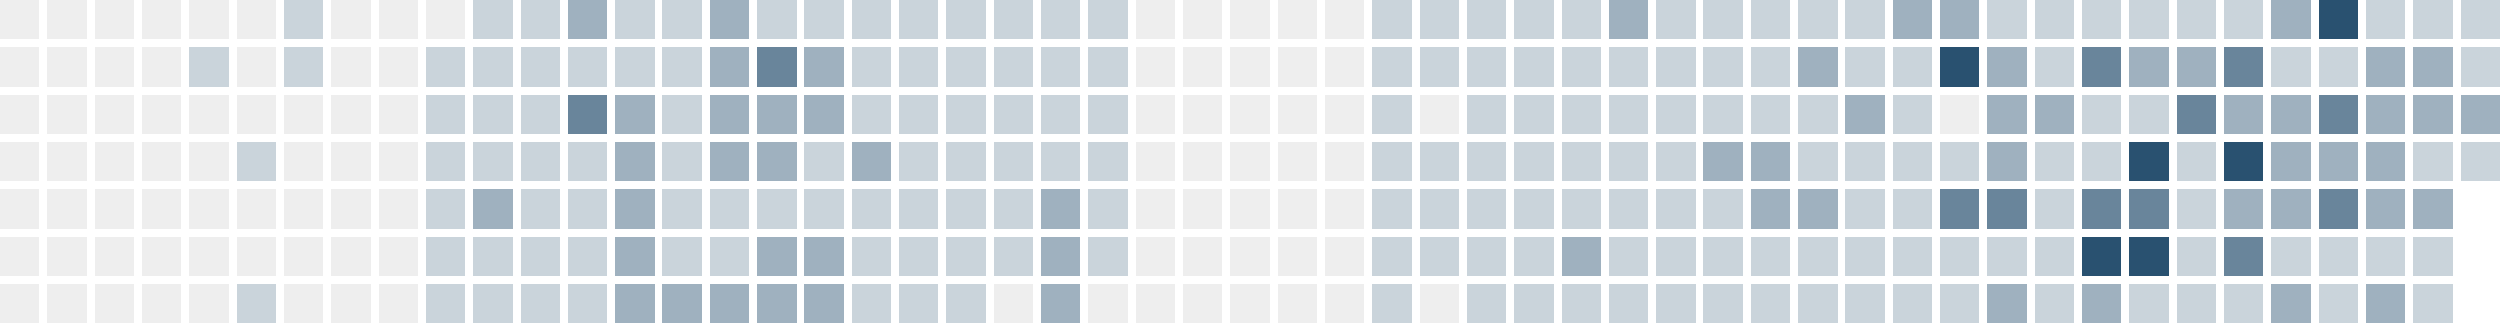
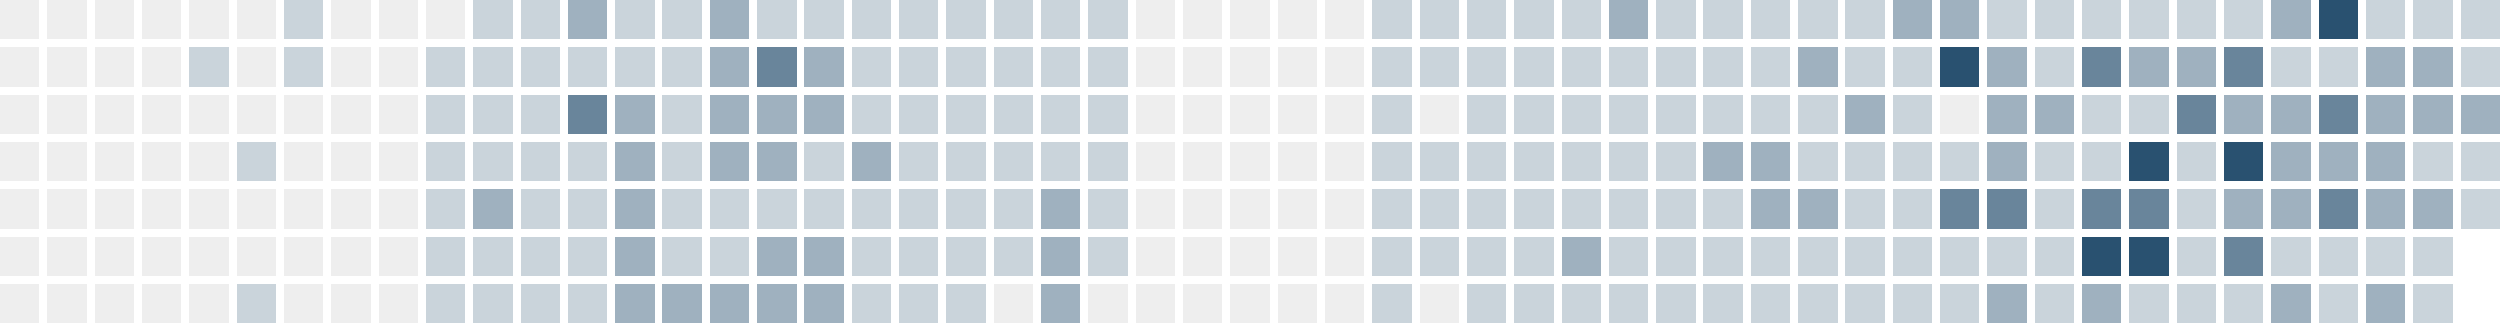
<svg xmlns="http://www.w3.org/2000/svg" version="1.1" width="634.0" height="82.0" viewBox="27.0 20.0 634.0 82.0">
  <rect style="fill:#eeeeee;shape-rendering:crispedges" data-score="0" data-date="2025-09-14" x="27" y="20" width="10" height="10" />
  <rect style="fill:#eeeeee;shape-rendering:crispedges" data-score="0" data-date="2025-09-21" x="39" y="20" width="10" height="10" />
  <rect style="fill:#eeeeee;shape-rendering:crispedges" data-score="0" data-date="2025-09-28" x="51" y="20" width="10" height="10" />
  <rect style="fill:#eeeeee;shape-rendering:crispedges" data-score="0" data-date="2025-10-05" x="63" y="20" width="10" height="10" />
  <rect style="fill:#eeeeee;shape-rendering:crispedges" data-score="0" data-date="2025-10-12" x="75" y="20" width="10" height="10" />
  <rect style="fill:#eeeeee;shape-rendering:crispedges" data-score="0" data-date="2025-10-19" x="87" y="20" width="10" height="10" />
  <rect style="fill:#cad4db;shape-rendering:crispedges" data-score="1" data-date="2025-10-26" x="99" y="20" width="10" height="10" />
  <rect style="fill:#eeeeee;shape-rendering:crispedges" data-score="0" data-date="2025-11-02" x="111" y="20" width="10" height="10" />
  <rect style="fill:#eeeeee;shape-rendering:crispedges" data-score="0" data-date="2025-11-09" x="123" y="20" width="10" height="10" />
  <rect style="fill:#eeeeee;shape-rendering:crispedges" data-score="0" data-date="2025-11-16" x="135" y="20" width="10" height="10" />
  <rect style="fill:#cad4db;shape-rendering:crispedges" data-score="1" data-date="2025-11-23" x="147" y="20" width="10" height="10" />
  <rect style="fill:#cad4db;shape-rendering:crispedges" data-score="1" data-date="2025-11-30" x="159" y="20" width="10" height="10" />
  <rect style="fill:#9fb1bf;shape-rendering:crispedges" data-score="2" data-date="2025-12-07" x="171" y="20" width="10" height="10" />
  <rect style="fill:#cad4db;shape-rendering:crispedges" data-score="1" data-date="2025-12-14" x="183" y="20" width="10" height="10" />
  <rect style="fill:#cad4db;shape-rendering:crispedges" data-score="1" data-date="2025-12-21" x="195" y="20" width="10" height="10" />
  <rect style="fill:#9fb1bf;shape-rendering:crispedges" data-score="2" data-date="2025-12-28" x="207" y="20" width="10" height="10" />
  <rect style="fill:#cad4db;shape-rendering:crispedges" data-score="1" data-date="2026-01-04" x="219" y="20" width="10" height="10" />
  <rect style="fill:#cad4db;shape-rendering:crispedges" data-score="1" data-date="2026-01-11" x="231" y="20" width="10" height="10" />
  <rect style="fill:#cad4db;shape-rendering:crispedges" data-score="1" data-date="2026-01-18" x="243" y="20" width="10" height="10" />
  <rect style="fill:#cad4db;shape-rendering:crispedges" data-score="1" data-date="2026-01-25" x="255" y="20" width="10" height="10" />
  <rect style="fill:#cad4db;shape-rendering:crispedges" data-score="1" data-date="2026-02-01" x="267" y="20" width="10" height="10" />
  <rect style="fill:#cad4db;shape-rendering:crispedges" data-score="1" data-date="2026-02-08" x="279" y="20" width="10" height="10" />
  <rect style="fill:#cad4db;shape-rendering:crispedges" data-score="1" data-date="2026-02-15" x="291" y="20" width="10" height="10" />
  <rect style="fill:#cad4db;shape-rendering:crispedges" data-score="1" data-date="2026-02-22" x="303" y="20" width="10" height="10" />
  <rect style="fill:#eeeeee;shape-rendering:crispedges" data-score="0" data-date="2026-03-01" x="315" y="20" width="10" height="10" />
  <rect style="fill:#eeeeee;shape-rendering:crispedges" data-score="0" data-date="2026-03-08" x="327" y="20" width="10" height="10" />
  <rect style="fill:#eeeeee;shape-rendering:crispedges" data-score="0" data-date="2026-03-15" x="339" y="20" width="10" height="10" />
  <rect style="fill:#eeeeee;shape-rendering:crispedges" data-score="0" data-date="2026-03-22" x="351" y="20" width="10" height="10" />
  <rect style="fill:#eeeeee;shape-rendering:crispedges" data-score="0" data-date="2026-03-29" x="363" y="20" width="10" height="10" />
  <rect style="fill:#cad4db;shape-rendering:crispedges" data-score="1" data-date="2026-04-05" x="375" y="20" width="10" height="10" />
  <rect style="fill:#cad4db;shape-rendering:crispedges" data-score="1" data-date="2026-04-12" x="387" y="20" width="10" height="10" />
  <rect style="fill:#cad4db;shape-rendering:crispedges" data-score="1" data-date="2026-04-19" x="399" y="20" width="10" height="10" />
  <rect style="fill:#cad4db;shape-rendering:crispedges" data-score="1" data-date="2026-04-26" x="411" y="20" width="10" height="10" />
  <rect style="fill:#cad4db;shape-rendering:crispedges" data-score="1" data-date="2026-05-03" x="423" y="20" width="10" height="10" />
  <rect style="fill:#9fb1bf;shape-rendering:crispedges" data-score="2" data-date="2026-05-10" x="435" y="20" width="10" height="10" />
  <rect style="fill:#cad4db;shape-rendering:crispedges" data-score="1" data-date="2026-05-17" x="447" y="20" width="10" height="10" />
  <rect style="fill:#cad4db;shape-rendering:crispedges" data-score="1" data-date="2026-05-24" x="459" y="20" width="10" height="10" />
  <rect style="fill:#cad4db;shape-rendering:crispedges" data-score="1" data-date="2026-05-31" x="471" y="20" width="10" height="10" />
  <rect style="fill:#cad4db;shape-rendering:crispedges" data-score="1" data-date="2026-06-07" x="483" y="20" width="10" height="10" />
  <rect style="fill:#cad4db;shape-rendering:crispedges" data-score="1" data-date="2026-06-14" x="495" y="20" width="10" height="10" />
  <rect style="fill:#9fb1bf;shape-rendering:crispedges" data-score="2" data-date="2026-06-21" x="507" y="20" width="10" height="10" />
  <rect style="fill:#9fb1bf;shape-rendering:crispedges" data-score="2" data-date="2026-06-28" x="519" y="20" width="10" height="10" />
  <rect style="fill:#cad4db;shape-rendering:crispedges" data-score="1" data-date="2026-07-05" x="531" y="20" width="10" height="10" />
  <rect style="fill:#cad4db;shape-rendering:crispedges" data-score="1" data-date="2026-07-12" x="543" y="20" width="10" height="10" />
  <rect style="fill:#cad4db;shape-rendering:crispedges" data-score="1" data-date="2026-07-19" x="555" y="20" width="10" height="10" />
  <rect style="fill:#cad4db;shape-rendering:crispedges" data-score="1" data-date="2026-07-26" x="567" y="20" width="10" height="10" />
  <rect style="fill:#cad4db;shape-rendering:crispedges" data-score="1" data-date="2026-08-02" x="579" y="20" width="10" height="10" />
  <rect style="fill:#cad4db;shape-rendering:crispedges" data-score="1" data-date="2026-08-09" x="591" y="20" width="10" height="10" />
  <rect style="fill:#9fb1bf;shape-rendering:crispedges" data-score="2" data-date="2026-08-16" x="603" y="20" width="10" height="10" />
  <rect style="fill:#295170;shape-rendering:crispedges" data-score="4" data-date="2026-08-23" x="615" y="20" width="10" height="10" />
  <rect style="fill:#cad4db;shape-rendering:crispedges" data-score="1" data-date="2026-08-30" x="627" y="20" width="10" height="10" />
  <rect style="fill:#cad4db;shape-rendering:crispedges" data-score="1" data-date="2026-09-06" x="639" y="20" width="10" height="10" />
  <rect style="fill:#cad4db;shape-rendering:crispedges" data-score="1" data-date="2026-09-13" x="651" y="20" width="10" height="10" />
  <rect style="fill:#eeeeee;shape-rendering:crispedges" data-score="0" data-date="2025-09-15" x="27" y="32" width="10" height="10" />
  <rect style="fill:#eeeeee;shape-rendering:crispedges" data-score="0" data-date="2025-09-22" x="39" y="32" width="10" height="10" />
  <rect style="fill:#eeeeee;shape-rendering:crispedges" data-score="0" data-date="2025-09-29" x="51" y="32" width="10" height="10" />
  <rect style="fill:#eeeeee;shape-rendering:crispedges" data-score="0" data-date="2025-10-06" x="63" y="32" width="10" height="10" />
  <rect style="fill:#cad4db;shape-rendering:crispedges" data-score="1" data-date="2025-10-13" x="75" y="32" width="10" height="10" />
  <rect style="fill:#eeeeee;shape-rendering:crispedges" data-score="0" data-date="2025-10-20" x="87" y="32" width="10" height="10" />
  <rect style="fill:#cad4db;shape-rendering:crispedges" data-score="1" data-date="2025-10-27" x="99" y="32" width="10" height="10" />
  <rect style="fill:#eeeeee;shape-rendering:crispedges" data-score="0" data-date="2025-11-03" x="111" y="32" width="10" height="10" />
  <rect style="fill:#eeeeee;shape-rendering:crispedges" data-score="0" data-date="2025-11-10" x="123" y="32" width="10" height="10" />
  <rect style="fill:#cad4db;shape-rendering:crispedges" data-score="1" data-date="2025-11-17" x="135" y="32" width="10" height="10" />
  <rect style="fill:#cad4db;shape-rendering:crispedges" data-score="1" data-date="2025-11-24" x="147" y="32" width="10" height="10" />
  <rect style="fill:#cad4db;shape-rendering:crispedges" data-score="1" data-date="2025-12-01" x="159" y="32" width="10" height="10" />
  <rect style="fill:#cad4db;shape-rendering:crispedges" data-score="1" data-date="2025-12-08" x="171" y="32" width="10" height="10" />
  <rect style="fill:#cad4db;shape-rendering:crispedges" data-score="1" data-date="2025-12-15" x="183" y="32" width="10" height="10" />
  <rect style="fill:#cad4db;shape-rendering:crispedges" data-score="1" data-date="2025-12-22" x="195" y="32" width="10" height="10" />
  <rect style="fill:#9fb1bf;shape-rendering:crispedges" data-score="2" data-date="2025-12-29" x="207" y="32" width="10" height="10" />
  <rect style="fill:#69859b;shape-rendering:crispedges" data-score="3" data-date="2026-01-05" x="219" y="32" width="10" height="10" />
  <rect style="fill:#9fb1bf;shape-rendering:crispedges" data-score="2" data-date="2026-01-12" x="231" y="32" width="10" height="10" />
  <rect style="fill:#cad4db;shape-rendering:crispedges" data-score="1" data-date="2026-01-19" x="243" y="32" width="10" height="10" />
  <rect style="fill:#cad4db;shape-rendering:crispedges" data-score="1" data-date="2026-01-26" x="255" y="32" width="10" height="10" />
  <rect style="fill:#cad4db;shape-rendering:crispedges" data-score="1" data-date="2026-02-02" x="267" y="32" width="10" height="10" />
  <rect style="fill:#cad4db;shape-rendering:crispedges" data-score="1" data-date="2026-02-09" x="279" y="32" width="10" height="10" />
  <rect style="fill:#cad4db;shape-rendering:crispedges" data-score="1" data-date="2026-02-16" x="291" y="32" width="10" height="10" />
  <rect style="fill:#cad4db;shape-rendering:crispedges" data-score="1" data-date="2026-02-23" x="303" y="32" width="10" height="10" />
  <rect style="fill:#eeeeee;shape-rendering:crispedges" data-score="0" data-date="2026-03-02" x="315" y="32" width="10" height="10" />
  <rect style="fill:#eeeeee;shape-rendering:crispedges" data-score="0" data-date="2026-03-09" x="327" y="32" width="10" height="10" />
  <rect style="fill:#eeeeee;shape-rendering:crispedges" data-score="0" data-date="2026-03-16" x="339" y="32" width="10" height="10" />
  <rect style="fill:#eeeeee;shape-rendering:crispedges" data-score="0" data-date="2026-03-23" x="351" y="32" width="10" height="10" />
  <rect style="fill:#eeeeee;shape-rendering:crispedges" data-score="0" data-date="2026-03-30" x="363" y="32" width="10" height="10" />
  <rect style="fill:#cad4db;shape-rendering:crispedges" data-score="1" data-date="2026-04-06" x="375" y="32" width="10" height="10" />
  <rect style="fill:#cad4db;shape-rendering:crispedges" data-score="1" data-date="2026-04-13" x="387" y="32" width="10" height="10" />
  <rect style="fill:#cad4db;shape-rendering:crispedges" data-score="1" data-date="2026-04-20" x="399" y="32" width="10" height="10" />
  <rect style="fill:#cad4db;shape-rendering:crispedges" data-score="1" data-date="2026-04-27" x="411" y="32" width="10" height="10" />
  <rect style="fill:#cad4db;shape-rendering:crispedges" data-score="1" data-date="2026-05-04" x="423" y="32" width="10" height="10" />
  <rect style="fill:#cad4db;shape-rendering:crispedges" data-score="1" data-date="2026-05-11" x="435" y="32" width="10" height="10" />
  <rect style="fill:#cad4db;shape-rendering:crispedges" data-score="1" data-date="2026-05-18" x="447" y="32" width="10" height="10" />
  <rect style="fill:#cad4db;shape-rendering:crispedges" data-score="1" data-date="2026-05-25" x="459" y="32" width="10" height="10" />
  <rect style="fill:#cad4db;shape-rendering:crispedges" data-score="1" data-date="2026-06-01" x="471" y="32" width="10" height="10" />
  <rect style="fill:#9fb1bf;shape-rendering:crispedges" data-score="2" data-date="2026-06-08" x="483" y="32" width="10" height="10" />
  <rect style="fill:#cad4db;shape-rendering:crispedges" data-score="1" data-date="2026-06-15" x="495" y="32" width="10" height="10" />
  <rect style="fill:#cad4db;shape-rendering:crispedges" data-score="1" data-date="2026-06-22" x="507" y="32" width="10" height="10" />
  <rect style="fill:#295170;shape-rendering:crispedges" data-score="4" data-date="2026-06-29" x="519" y="32" width="10" height="10" />
  <rect style="fill:#9fb1bf;shape-rendering:crispedges" data-score="2" data-date="2026-07-06" x="531" y="32" width="10" height="10" />
  <rect style="fill:#cad4db;shape-rendering:crispedges" data-score="1" data-date="2026-07-13" x="543" y="32" width="10" height="10" />
  <rect style="fill:#69859b;shape-rendering:crispedges" data-score="3" data-date="2026-07-20" x="555" y="32" width="10" height="10" />
  <rect style="fill:#9fb1bf;shape-rendering:crispedges" data-score="2" data-date="2026-07-27" x="567" y="32" width="10" height="10" />
  <rect style="fill:#9fb1bf;shape-rendering:crispedges" data-score="2" data-date="2026-08-03" x="579" y="32" width="10" height="10" />
  <rect style="fill:#69859b;shape-rendering:crispedges" data-score="3" data-date="2026-08-10" x="591" y="32" width="10" height="10" />
  <rect style="fill:#cad4db;shape-rendering:crispedges" data-score="1" data-date="2026-08-17" x="603" y="32" width="10" height="10" />
  <rect style="fill:#cad4db;shape-rendering:crispedges" data-score="1" data-date="2026-08-24" x="615" y="32" width="10" height="10" />
  <rect style="fill:#9fb1bf;shape-rendering:crispedges" data-score="2" data-date="2026-08-31" x="627" y="32" width="10" height="10" />
  <rect style="fill:#9fb1bf;shape-rendering:crispedges" data-score="2" data-date="2026-09-07" x="639" y="32" width="10" height="10" />
  <rect style="fill:#cad4db;shape-rendering:crispedges" data-score="1" data-date="2026-09-14" x="651" y="32" width="10" height="10" />
  <rect style="fill:#eeeeee;shape-rendering:crispedges" data-score="0" data-date="2025-09-16" x="27" y="44" width="10" height="10" />
  <rect style="fill:#eeeeee;shape-rendering:crispedges" data-score="0" data-date="2025-09-23" x="39" y="44" width="10" height="10" />
  <rect style="fill:#eeeeee;shape-rendering:crispedges" data-score="0" data-date="2025-09-30" x="51" y="44" width="10" height="10" />
  <rect style="fill:#eeeeee;shape-rendering:crispedges" data-score="0" data-date="2025-10-07" x="63" y="44" width="10" height="10" />
  <rect style="fill:#eeeeee;shape-rendering:crispedges" data-score="0" data-date="2025-10-14" x="75" y="44" width="10" height="10" />
  <rect style="fill:#eeeeee;shape-rendering:crispedges" data-score="0" data-date="2025-10-21" x="87" y="44" width="10" height="10" />
  <rect style="fill:#eeeeee;shape-rendering:crispedges" data-score="0" data-date="2025-10-28" x="99" y="44" width="10" height="10" />
  <rect style="fill:#eeeeee;shape-rendering:crispedges" data-score="0" data-date="2025-11-04" x="111" y="44" width="10" height="10" />
  <rect style="fill:#eeeeee;shape-rendering:crispedges" data-score="0" data-date="2025-11-11" x="123" y="44" width="10" height="10" />
  <rect style="fill:#cad4db;shape-rendering:crispedges" data-score="1" data-date="2025-11-18" x="135" y="44" width="10" height="10" />
  <rect style="fill:#cad4db;shape-rendering:crispedges" data-score="1" data-date="2025-11-25" x="147" y="44" width="10" height="10" />
  <rect style="fill:#cad4db;shape-rendering:crispedges" data-score="1" data-date="2025-12-02" x="159" y="44" width="10" height="10" />
  <rect style="fill:#69859b;shape-rendering:crispedges" data-score="3" data-date="2025-12-09" x="171" y="44" width="10" height="10" />
  <rect style="fill:#9fb1bf;shape-rendering:crispedges" data-score="2" data-date="2025-12-16" x="183" y="44" width="10" height="10" />
  <rect style="fill:#cad4db;shape-rendering:crispedges" data-score="1" data-date="2025-12-23" x="195" y="44" width="10" height="10" />
  <rect style="fill:#9fb1bf;shape-rendering:crispedges" data-score="2" data-date="2025-12-30" x="207" y="44" width="10" height="10" />
  <rect style="fill:#9fb1bf;shape-rendering:crispedges" data-score="2" data-date="2026-01-06" x="219" y="44" width="10" height="10" />
  <rect style="fill:#9fb1bf;shape-rendering:crispedges" data-score="2" data-date="2026-01-13" x="231" y="44" width="10" height="10" />
  <rect style="fill:#cad4db;shape-rendering:crispedges" data-score="1" data-date="2026-01-20" x="243" y="44" width="10" height="10" />
  <rect style="fill:#cad4db;shape-rendering:crispedges" data-score="1" data-date="2026-01-27" x="255" y="44" width="10" height="10" />
  <rect style="fill:#cad4db;shape-rendering:crispedges" data-score="1" data-date="2026-02-03" x="267" y="44" width="10" height="10" />
  <rect style="fill:#cad4db;shape-rendering:crispedges" data-score="1" data-date="2026-02-10" x="279" y="44" width="10" height="10" />
  <rect style="fill:#cad4db;shape-rendering:crispedges" data-score="1" data-date="2026-02-17" x="291" y="44" width="10" height="10" />
  <rect style="fill:#cad4db;shape-rendering:crispedges" data-score="1" data-date="2026-02-24" x="303" y="44" width="10" height="10" />
  <rect style="fill:#eeeeee;shape-rendering:crispedges" data-score="0" data-date="2026-03-03" x="315" y="44" width="10" height="10" />
  <rect style="fill:#eeeeee;shape-rendering:crispedges" data-score="0" data-date="2026-03-10" x="327" y="44" width="10" height="10" />
  <rect style="fill:#eeeeee;shape-rendering:crispedges" data-score="0" data-date="2026-03-17" x="339" y="44" width="10" height="10" />
  <rect style="fill:#eeeeee;shape-rendering:crispedges" data-score="0" data-date="2026-03-24" x="351" y="44" width="10" height="10" />
  <rect style="fill:#eeeeee;shape-rendering:crispedges" data-score="0" data-date="2026-03-31" x="363" y="44" width="10" height="10" />
  <rect style="fill:#cad4db;shape-rendering:crispedges" data-score="1" data-date="2026-04-07" x="375" y="44" width="10" height="10" />
  <rect style="fill:#eeeeee;shape-rendering:crispedges" data-score="0" data-date="2026-04-14" x="387" y="44" width="10" height="10" />
  <rect style="fill:#cad4db;shape-rendering:crispedges" data-score="1" data-date="2026-04-21" x="399" y="44" width="10" height="10" />
  <rect style="fill:#cad4db;shape-rendering:crispedges" data-score="1" data-date="2026-04-28" x="411" y="44" width="10" height="10" />
  <rect style="fill:#cad4db;shape-rendering:crispedges" data-score="1" data-date="2026-05-05" x="423" y="44" width="10" height="10" />
  <rect style="fill:#cad4db;shape-rendering:crispedges" data-score="1" data-date="2026-05-12" x="435" y="44" width="10" height="10" />
  <rect style="fill:#cad4db;shape-rendering:crispedges" data-score="1" data-date="2026-05-19" x="447" y="44" width="10" height="10" />
  <rect style="fill:#cad4db;shape-rendering:crispedges" data-score="1" data-date="2026-05-26" x="459" y="44" width="10" height="10" />
  <rect style="fill:#cad4db;shape-rendering:crispedges" data-score="1" data-date="2026-06-02" x="471" y="44" width="10" height="10" />
  <rect style="fill:#cad4db;shape-rendering:crispedges" data-score="1" data-date="2026-06-09" x="483" y="44" width="10" height="10" />
  <rect style="fill:#9fb1bf;shape-rendering:crispedges" data-score="2" data-date="2026-06-16" x="495" y="44" width="10" height="10" />
  <rect style="fill:#cad4db;shape-rendering:crispedges" data-score="1" data-date="2026-06-23" x="507" y="44" width="10" height="10" />
  <rect style="fill:#eeeeee;shape-rendering:crispedges" data-score="0" data-date="2026-06-30" x="519" y="44" width="10" height="10" />
  <rect style="fill:#9fb1bf;shape-rendering:crispedges" data-score="2" data-date="2026-07-07" x="531" y="44" width="10" height="10" />
  <rect style="fill:#9fb1bf;shape-rendering:crispedges" data-score="2" data-date="2026-07-14" x="543" y="44" width="10" height="10" />
  <rect style="fill:#cad4db;shape-rendering:crispedges" data-score="1" data-date="2026-07-21" x="555" y="44" width="10" height="10" />
  <rect style="fill:#cad4db;shape-rendering:crispedges" data-score="1" data-date="2026-07-28" x="567" y="44" width="10" height="10" />
  <rect style="fill:#69859b;shape-rendering:crispedges" data-score="3" data-date="2026-08-04" x="579" y="44" width="10" height="10" />
  <rect style="fill:#9fb1bf;shape-rendering:crispedges" data-score="2" data-date="2026-08-11" x="591" y="44" width="10" height="10" />
  <rect style="fill:#9fb1bf;shape-rendering:crispedges" data-score="2" data-date="2026-08-18" x="603" y="44" width="10" height="10" />
  <rect style="fill:#69859b;shape-rendering:crispedges" data-score="3" data-date="2026-08-25" x="615" y="44" width="10" height="10" />
  <rect style="fill:#9fb1bf;shape-rendering:crispedges" data-score="2" data-date="2026-09-01" x="627" y="44" width="10" height="10" />
  <rect style="fill:#9fb1bf;shape-rendering:crispedges" data-score="2" data-date="2026-09-08" x="639" y="44" width="10" height="10" />
  <rect style="fill:#9fb1bf;shape-rendering:crispedges" data-score="2" data-date="2026-09-15" x="651" y="44" width="10" height="10" />
  <rect style="fill:#eeeeee;shape-rendering:crispedges" data-score="0" data-date="2025-09-17" x="27" y="56" width="10" height="10" />
  <rect style="fill:#eeeeee;shape-rendering:crispedges" data-score="0" data-date="2025-09-24" x="39" y="56" width="10" height="10" />
  <rect style="fill:#eeeeee;shape-rendering:crispedges" data-score="0" data-date="2025-10-01" x="51" y="56" width="10" height="10" />
  <rect style="fill:#eeeeee;shape-rendering:crispedges" data-score="0" data-date="2025-10-08" x="63" y="56" width="10" height="10" />
  <rect style="fill:#eeeeee;shape-rendering:crispedges" data-score="0" data-date="2025-10-15" x="75" y="56" width="10" height="10" />
  <rect style="fill:#cad4db;shape-rendering:crispedges" data-score="1" data-date="2025-10-22" x="87" y="56" width="10" height="10" />
  <rect style="fill:#eeeeee;shape-rendering:crispedges" data-score="0" data-date="2025-10-29" x="99" y="56" width="10" height="10" />
  <rect style="fill:#eeeeee;shape-rendering:crispedges" data-score="0" data-date="2025-11-05" x="111" y="56" width="10" height="10" />
  <rect style="fill:#eeeeee;shape-rendering:crispedges" data-score="0" data-date="2025-11-12" x="123" y="56" width="10" height="10" />
  <rect style="fill:#cad4db;shape-rendering:crispedges" data-score="1" data-date="2025-11-19" x="135" y="56" width="10" height="10" />
  <rect style="fill:#cad4db;shape-rendering:crispedges" data-score="1" data-date="2025-11-26" x="147" y="56" width="10" height="10" />
  <rect style="fill:#cad4db;shape-rendering:crispedges" data-score="1" data-date="2025-12-03" x="159" y="56" width="10" height="10" />
  <rect style="fill:#cad4db;shape-rendering:crispedges" data-score="1" data-date="2025-12-10" x="171" y="56" width="10" height="10" />
  <rect style="fill:#9fb1bf;shape-rendering:crispedges" data-score="2" data-date="2025-12-17" x="183" y="56" width="10" height="10" />
  <rect style="fill:#cad4db;shape-rendering:crispedges" data-score="1" data-date="2025-12-24" x="195" y="56" width="10" height="10" />
  <rect style="fill:#9fb1bf;shape-rendering:crispedges" data-score="2" data-date="2025-12-31" x="207" y="56" width="10" height="10" />
  <rect style="fill:#9fb1bf;shape-rendering:crispedges" data-score="2" data-date="2026-01-07" x="219" y="56" width="10" height="10" />
  <rect style="fill:#cad4db;shape-rendering:crispedges" data-score="1" data-date="2026-01-14" x="231" y="56" width="10" height="10" />
  <rect style="fill:#9fb1bf;shape-rendering:crispedges" data-score="2" data-date="2026-01-21" x="243" y="56" width="10" height="10" />
  <rect style="fill:#cad4db;shape-rendering:crispedges" data-score="1" data-date="2026-01-28" x="255" y="56" width="10" height="10" />
  <rect style="fill:#cad4db;shape-rendering:crispedges" data-score="1" data-date="2026-02-04" x="267" y="56" width="10" height="10" />
  <rect style="fill:#cad4db;shape-rendering:crispedges" data-score="1" data-date="2026-02-11" x="279" y="56" width="10" height="10" />
  <rect style="fill:#cad4db;shape-rendering:crispedges" data-score="1" data-date="2026-02-18" x="291" y="56" width="10" height="10" />
  <rect style="fill:#cad4db;shape-rendering:crispedges" data-score="1" data-date="2026-02-25" x="303" y="56" width="10" height="10" />
  <rect style="fill:#eeeeee;shape-rendering:crispedges" data-score="0" data-date="2026-03-04" x="315" y="56" width="10" height="10" />
  <rect style="fill:#eeeeee;shape-rendering:crispedges" data-score="0" data-date="2026-03-11" x="327" y="56" width="10" height="10" />
  <rect style="fill:#eeeeee;shape-rendering:crispedges" data-score="0" data-date="2026-03-18" x="339" y="56" width="10" height="10" />
  <rect style="fill:#eeeeee;shape-rendering:crispedges" data-score="0" data-date="2026-03-25" x="351" y="56" width="10" height="10" />
  <rect style="fill:#eeeeee;shape-rendering:crispedges" data-score="0" data-date="2026-04-01" x="363" y="56" width="10" height="10" />
  <rect style="fill:#cad4db;shape-rendering:crispedges" data-score="1" data-date="2026-04-08" x="375" y="56" width="10" height="10" />
  <rect style="fill:#cad4db;shape-rendering:crispedges" data-score="1" data-date="2026-04-15" x="387" y="56" width="10" height="10" />
  <rect style="fill:#cad4db;shape-rendering:crispedges" data-score="1" data-date="2026-04-22" x="399" y="56" width="10" height="10" />
  <rect style="fill:#cad4db;shape-rendering:crispedges" data-score="1" data-date="2026-04-29" x="411" y="56" width="10" height="10" />
  <rect style="fill:#cad4db;shape-rendering:crispedges" data-score="1" data-date="2026-05-06" x="423" y="56" width="10" height="10" />
  <rect style="fill:#cad4db;shape-rendering:crispedges" data-score="1" data-date="2026-05-13" x="435" y="56" width="10" height="10" />
  <rect style="fill:#cad4db;shape-rendering:crispedges" data-score="1" data-date="2026-05-20" x="447" y="56" width="10" height="10" />
  <rect style="fill:#9fb1bf;shape-rendering:crispedges" data-score="2" data-date="2026-05-27" x="459" y="56" width="10" height="10" />
  <rect style="fill:#9fb1bf;shape-rendering:crispedges" data-score="2" data-date="2026-06-03" x="471" y="56" width="10" height="10" />
  <rect style="fill:#cad4db;shape-rendering:crispedges" data-score="1" data-date="2026-06-10" x="483" y="56" width="10" height="10" />
  <rect style="fill:#cad4db;shape-rendering:crispedges" data-score="1" data-date="2026-06-17" x="495" y="56" width="10" height="10" />
  <rect style="fill:#cad4db;shape-rendering:crispedges" data-score="1" data-date="2026-06-24" x="507" y="56" width="10" height="10" />
  <rect style="fill:#cad4db;shape-rendering:crispedges" data-score="1" data-date="2026-07-01" x="519" y="56" width="10" height="10" />
  <rect style="fill:#9fb1bf;shape-rendering:crispedges" data-score="2" data-date="2026-07-08" x="531" y="56" width="10" height="10" />
  <rect style="fill:#cad4db;shape-rendering:crispedges" data-score="1" data-date="2026-07-15" x="543" y="56" width="10" height="10" />
  <rect style="fill:#cad4db;shape-rendering:crispedges" data-score="1" data-date="2026-07-22" x="555" y="56" width="10" height="10" />
  <rect style="fill:#295170;shape-rendering:crispedges" data-score="4" data-date="2026-07-29" x="567" y="56" width="10" height="10" />
  <rect style="fill:#cad4db;shape-rendering:crispedges" data-score="1" data-date="2026-08-05" x="579" y="56" width="10" height="10" />
  <rect style="fill:#295170;shape-rendering:crispedges" data-score="4" data-date="2026-08-12" x="591" y="56" width="10" height="10" />
  <rect style="fill:#9fb1bf;shape-rendering:crispedges" data-score="2" data-date="2026-08-19" x="603" y="56" width="10" height="10" />
  <rect style="fill:#9fb1bf;shape-rendering:crispedges" data-score="2" data-date="2026-08-26" x="615" y="56" width="10" height="10" />
  <rect style="fill:#9fb1bf;shape-rendering:crispedges" data-score="2" data-date="2026-09-02" x="627" y="56" width="10" height="10" />
  <rect style="fill:#cad4db;shape-rendering:crispedges" data-score="1" data-date="2026-09-09" x="639" y="56" width="10" height="10" />
  <rect style="fill:#cad4db;shape-rendering:crispedges" data-score="1" data-date="2026-09-16" x="651" y="56" width="10" height="10" />
  <rect style="fill:#eeeeee;shape-rendering:crispedges" data-score="0" data-date="2025-09-18" x="27" y="68" width="10" height="10" />
  <rect style="fill:#eeeeee;shape-rendering:crispedges" data-score="0" data-date="2025-09-25" x="39" y="68" width="10" height="10" />
  <rect style="fill:#eeeeee;shape-rendering:crispedges" data-score="0" data-date="2025-10-02" x="51" y="68" width="10" height="10" />
  <rect style="fill:#eeeeee;shape-rendering:crispedges" data-score="0" data-date="2025-10-09" x="63" y="68" width="10" height="10" />
  <rect style="fill:#eeeeee;shape-rendering:crispedges" data-score="0" data-date="2025-10-16" x="75" y="68" width="10" height="10" />
  <rect style="fill:#eeeeee;shape-rendering:crispedges" data-score="0" data-date="2025-10-23" x="87" y="68" width="10" height="10" />
  <rect style="fill:#eeeeee;shape-rendering:crispedges" data-score="0" data-date="2025-10-30" x="99" y="68" width="10" height="10" />
  <rect style="fill:#eeeeee;shape-rendering:crispedges" data-score="0" data-date="2025-11-06" x="111" y="68" width="10" height="10" />
  <rect style="fill:#eeeeee;shape-rendering:crispedges" data-score="0" data-date="2025-11-13" x="123" y="68" width="10" height="10" />
  <rect style="fill:#cad4db;shape-rendering:crispedges" data-score="1" data-date="2025-11-20" x="135" y="68" width="10" height="10" />
  <rect style="fill:#9fb1bf;shape-rendering:crispedges" data-score="2" data-date="2025-11-27" x="147" y="68" width="10" height="10" />
  <rect style="fill:#cad4db;shape-rendering:crispedges" data-score="1" data-date="2025-12-04" x="159" y="68" width="10" height="10" />
  <rect style="fill:#cad4db;shape-rendering:crispedges" data-score="1" data-date="2025-12-11" x="171" y="68" width="10" height="10" />
  <rect style="fill:#9fb1bf;shape-rendering:crispedges" data-score="2" data-date="2025-12-18" x="183" y="68" width="10" height="10" />
  <rect style="fill:#cad4db;shape-rendering:crispedges" data-score="1" data-date="2025-12-25" x="195" y="68" width="10" height="10" />
  <rect style="fill:#cad4db;shape-rendering:crispedges" data-score="1" data-date="2026-01-01" x="207" y="68" width="10" height="10" />
  <rect style="fill:#cad4db;shape-rendering:crispedges" data-score="1" data-date="2026-01-08" x="219" y="68" width="10" height="10" />
  <rect style="fill:#cad4db;shape-rendering:crispedges" data-score="1" data-date="2026-01-15" x="231" y="68" width="10" height="10" />
  <rect style="fill:#cad4db;shape-rendering:crispedges" data-score="1" data-date="2026-01-22" x="243" y="68" width="10" height="10" />
  <rect style="fill:#cad4db;shape-rendering:crispedges" data-score="1" data-date="2026-01-29" x="255" y="68" width="10" height="10" />
  <rect style="fill:#cad4db;shape-rendering:crispedges" data-score="1" data-date="2026-02-05" x="267" y="68" width="10" height="10" />
  <rect style="fill:#cad4db;shape-rendering:crispedges" data-score="1" data-date="2026-02-12" x="279" y="68" width="10" height="10" />
  <rect style="fill:#9fb1bf;shape-rendering:crispedges" data-score="2" data-date="2026-02-19" x="291" y="68" width="10" height="10" />
  <rect style="fill:#cad4db;shape-rendering:crispedges" data-score="1" data-date="2026-02-26" x="303" y="68" width="10" height="10" />
  <rect style="fill:#eeeeee;shape-rendering:crispedges" data-score="0" data-date="2026-03-05" x="315" y="68" width="10" height="10" />
  <rect style="fill:#eeeeee;shape-rendering:crispedges" data-score="0" data-date="2026-03-12" x="327" y="68" width="10" height="10" />
  <rect style="fill:#eeeeee;shape-rendering:crispedges" data-score="0" data-date="2026-03-19" x="339" y="68" width="10" height="10" />
  <rect style="fill:#eeeeee;shape-rendering:crispedges" data-score="0" data-date="2026-03-26" x="351" y="68" width="10" height="10" />
  <rect style="fill:#eeeeee;shape-rendering:crispedges" data-score="0" data-date="2026-04-02" x="363" y="68" width="10" height="10" />
  <rect style="fill:#cad4db;shape-rendering:crispedges" data-score="1" data-date="2026-04-09" x="375" y="68" width="10" height="10" />
  <rect style="fill:#cad4db;shape-rendering:crispedges" data-score="1" data-date="2026-04-16" x="387" y="68" width="10" height="10" />
  <rect style="fill:#cad4db;shape-rendering:crispedges" data-score="1" data-date="2026-04-23" x="399" y="68" width="10" height="10" />
  <rect style="fill:#cad4db;shape-rendering:crispedges" data-score="1" data-date="2026-04-30" x="411" y="68" width="10" height="10" />
  <rect style="fill:#cad4db;shape-rendering:crispedges" data-score="1" data-date="2026-05-07" x="423" y="68" width="10" height="10" />
  <rect style="fill:#cad4db;shape-rendering:crispedges" data-score="1" data-date="2026-05-14" x="435" y="68" width="10" height="10" />
  <rect style="fill:#cad4db;shape-rendering:crispedges" data-score="1" data-date="2026-05-21" x="447" y="68" width="10" height="10" />
  <rect style="fill:#cad4db;shape-rendering:crispedges" data-score="1" data-date="2026-05-28" x="459" y="68" width="10" height="10" />
  <rect style="fill:#9fb1bf;shape-rendering:crispedges" data-score="2" data-date="2026-06-04" x="471" y="68" width="10" height="10" />
  <rect style="fill:#9fb1bf;shape-rendering:crispedges" data-score="2" data-date="2026-06-11" x="483" y="68" width="10" height="10" />
  <rect style="fill:#cad4db;shape-rendering:crispedges" data-score="1" data-date="2026-06-18" x="495" y="68" width="10" height="10" />
  <rect style="fill:#cad4db;shape-rendering:crispedges" data-score="1" data-date="2026-06-25" x="507" y="68" width="10" height="10" />
  <rect style="fill:#69859b;shape-rendering:crispedges" data-score="3" data-date="2026-07-02" x="519" y="68" width="10" height="10" />
  <rect style="fill:#69859b;shape-rendering:crispedges" data-score="3" data-date="2026-07-09" x="531" y="68" width="10" height="10" />
  <rect style="fill:#cad4db;shape-rendering:crispedges" data-score="1" data-date="2026-07-16" x="543" y="68" width="10" height="10" />
  <rect style="fill:#69859b;shape-rendering:crispedges" data-score="3" data-date="2026-07-23" x="555" y="68" width="10" height="10" />
  <rect style="fill:#69859b;shape-rendering:crispedges" data-score="3" data-date="2026-07-30" x="567" y="68" width="10" height="10" />
  <rect style="fill:#cad4db;shape-rendering:crispedges" data-score="1" data-date="2026-08-06" x="579" y="68" width="10" height="10" />
  <rect style="fill:#9fb1bf;shape-rendering:crispedges" data-score="2" data-date="2026-08-13" x="591" y="68" width="10" height="10" />
  <rect style="fill:#9fb1bf;shape-rendering:crispedges" data-score="2" data-date="2026-08-20" x="603" y="68" width="10" height="10" />
  <rect style="fill:#69859b;shape-rendering:crispedges" data-score="3" data-date="2026-08-27" x="615" y="68" width="10" height="10" />
  <rect style="fill:#9fb1bf;shape-rendering:crispedges" data-score="2" data-date="2026-09-03" x="627" y="68" width="10" height="10" />
  <rect style="fill:#9fb1bf;shape-rendering:crispedges" data-score="2" data-date="2026-09-10" x="639" y="68" width="10" height="10" />
+   <rect style="fill:#cad4db;shape-rendering:crispedges" data-score="1" data-date="2026-09-17" x="651" y="68" width="10" height="10" />
  <rect style="fill:#eeeeee;shape-rendering:crispedges" data-score="0" data-date="2025-09-19" x="27" y="80" width="10" height="10" />
  <rect style="fill:#eeeeee;shape-rendering:crispedges" data-score="0" data-date="2025-09-26" x="39" y="80" width="10" height="10" />
  <rect style="fill:#eeeeee;shape-rendering:crispedges" data-score="0" data-date="2025-10-03" x="51" y="80" width="10" height="10" />
  <rect style="fill:#eeeeee;shape-rendering:crispedges" data-score="0" data-date="2025-10-10" x="63" y="80" width="10" height="10" />
  <rect style="fill:#eeeeee;shape-rendering:crispedges" data-score="0" data-date="2025-10-17" x="75" y="80" width="10" height="10" />
  <rect style="fill:#eeeeee;shape-rendering:crispedges" data-score="0" data-date="2025-10-24" x="87" y="80" width="10" height="10" />
  <rect style="fill:#eeeeee;shape-rendering:crispedges" data-score="0" data-date="2025-10-31" x="99" y="80" width="10" height="10" />
  <rect style="fill:#eeeeee;shape-rendering:crispedges" data-score="0" data-date="2025-11-07" x="111" y="80" width="10" height="10" />
  <rect style="fill:#eeeeee;shape-rendering:crispedges" data-score="0" data-date="2025-11-14" x="123" y="80" width="10" height="10" />
  <rect style="fill:#cad4db;shape-rendering:crispedges" data-score="1" data-date="2025-11-21" x="135" y="80" width="10" height="10" />
  <rect style="fill:#cad4db;shape-rendering:crispedges" data-score="1" data-date="2025-11-28" x="147" y="80" width="10" height="10" />
  <rect style="fill:#cad4db;shape-rendering:crispedges" data-score="1" data-date="2025-12-05" x="159" y="80" width="10" height="10" />
  <rect style="fill:#cad4db;shape-rendering:crispedges" data-score="1" data-date="2025-12-12" x="171" y="80" width="10" height="10" />
  <rect style="fill:#9fb1bf;shape-rendering:crispedges" data-score="2" data-date="2025-12-19" x="183" y="80" width="10" height="10" />
  <rect style="fill:#cad4db;shape-rendering:crispedges" data-score="1" data-date="2025-12-26" x="195" y="80" width="10" height="10" />
  <rect style="fill:#cad4db;shape-rendering:crispedges" data-score="1" data-date="2026-01-02" x="207" y="80" width="10" height="10" />
  <rect style="fill:#9fb1bf;shape-rendering:crispedges" data-score="2" data-date="2026-01-09" x="219" y="80" width="10" height="10" />
  <rect style="fill:#9fb1bf;shape-rendering:crispedges" data-score="2" data-date="2026-01-16" x="231" y="80" width="10" height="10" />
  <rect style="fill:#cad4db;shape-rendering:crispedges" data-score="1" data-date="2026-01-23" x="243" y="80" width="10" height="10" />
  <rect style="fill:#cad4db;shape-rendering:crispedges" data-score="1" data-date="2026-01-30" x="255" y="80" width="10" height="10" />
  <rect style="fill:#cad4db;shape-rendering:crispedges" data-score="1" data-date="2026-02-06" x="267" y="80" width="10" height="10" />
  <rect style="fill:#cad4db;shape-rendering:crispedges" data-score="1" data-date="2026-02-13" x="279" y="80" width="10" height="10" />
  <rect style="fill:#9fb1bf;shape-rendering:crispedges" data-score="2" data-date="2026-02-20" x="291" y="80" width="10" height="10" />
  <rect style="fill:#cad4db;shape-rendering:crispedges" data-score="1" data-date="2026-02-27" x="303" y="80" width="10" height="10" />
  <rect style="fill:#eeeeee;shape-rendering:crispedges" data-score="0" data-date="2026-03-06" x="315" y="80" width="10" height="10" />
  <rect style="fill:#eeeeee;shape-rendering:crispedges" data-score="0" data-date="2026-03-13" x="327" y="80" width="10" height="10" />
  <rect style="fill:#eeeeee;shape-rendering:crispedges" data-score="0" data-date="2026-03-20" x="339" y="80" width="10" height="10" />
  <rect style="fill:#eeeeee;shape-rendering:crispedges" data-score="0" data-date="2026-03-27" x="351" y="80" width="10" height="10" />
  <rect style="fill:#eeeeee;shape-rendering:crispedges" data-score="0" data-date="2026-04-03" x="363" y="80" width="10" height="10" />
  <rect style="fill:#cad4db;shape-rendering:crispedges" data-score="1" data-date="2026-04-10" x="375" y="80" width="10" height="10" />
  <rect style="fill:#cad4db;shape-rendering:crispedges" data-score="1" data-date="2026-04-17" x="387" y="80" width="10" height="10" />
  <rect style="fill:#cad4db;shape-rendering:crispedges" data-score="1" data-date="2026-04-24" x="399" y="80" width="10" height="10" />
  <rect style="fill:#cad4db;shape-rendering:crispedges" data-score="1" data-date="2026-05-01" x="411" y="80" width="10" height="10" />
  <rect style="fill:#9fb1bf;shape-rendering:crispedges" data-score="2" data-date="2026-05-08" x="423" y="80" width="10" height="10" />
  <rect style="fill:#cad4db;shape-rendering:crispedges" data-score="1" data-date="2026-05-15" x="435" y="80" width="10" height="10" />
  <rect style="fill:#cad4db;shape-rendering:crispedges" data-score="1" data-date="2026-05-22" x="447" y="80" width="10" height="10" />
  <rect style="fill:#cad4db;shape-rendering:crispedges" data-score="1" data-date="2026-05-29" x="459" y="80" width="10" height="10" />
  <rect style="fill:#cad4db;shape-rendering:crispedges" data-score="1" data-date="2026-06-05" x="471" y="80" width="10" height="10" />
  <rect style="fill:#cad4db;shape-rendering:crispedges" data-score="1" data-date="2026-06-12" x="483" y="80" width="10" height="10" />
  <rect style="fill:#cad4db;shape-rendering:crispedges" data-score="1" data-date="2026-06-19" x="495" y="80" width="10" height="10" />
  <rect style="fill:#cad4db;shape-rendering:crispedges" data-score="1" data-date="2026-06-26" x="507" y="80" width="10" height="10" />
  <rect style="fill:#cad4db;shape-rendering:crispedges" data-score="1" data-date="2026-07-03" x="519" y="80" width="10" height="10" />
  <rect style="fill:#cad4db;shape-rendering:crispedges" data-score="1" data-date="2026-07-10" x="531" y="80" width="10" height="10" />
  <rect style="fill:#cad4db;shape-rendering:crispedges" data-score="1" data-date="2026-07-17" x="543" y="80" width="10" height="10" />
  <rect style="fill:#295170;shape-rendering:crispedges" data-score="4" data-date="2026-07-24" x="555" y="80" width="10" height="10" />
  <rect style="fill:#295170;shape-rendering:crispedges" data-score="4" data-date="2026-07-31" x="567" y="80" width="10" height="10" />
  <rect style="fill:#cad4db;shape-rendering:crispedges" data-score="1" data-date="2026-08-07" x="579" y="80" width="10" height="10" />
  <rect style="fill:#69859b;shape-rendering:crispedges" data-score="3" data-date="2026-08-14" x="591" y="80" width="10" height="10" />
  <rect style="fill:#cad4db;shape-rendering:crispedges" data-score="1" data-date="2026-08-21" x="603" y="80" width="10" height="10" />
  <rect style="fill:#cad4db;shape-rendering:crispedges" data-score="1" data-date="2026-08-28" x="615" y="80" width="10" height="10" />
  <rect style="fill:#cad4db;shape-rendering:crispedges" data-score="1" data-date="2026-09-04" x="627" y="80" width="10" height="10" />
  <rect style="fill:#cad4db;shape-rendering:crispedges" data-score="1" data-date="2026-09-11" x="639" y="80" width="10" height="10" />
  <rect style="fill:#eeeeee;shape-rendering:crispedges" data-score="0" data-date="2025-09-20" x="27" y="92" width="10" height="10" />
  <rect style="fill:#eeeeee;shape-rendering:crispedges" data-score="0" data-date="2025-09-27" x="39" y="92" width="10" height="10" />
  <rect style="fill:#eeeeee;shape-rendering:crispedges" data-score="0" data-date="2025-10-04" x="51" y="92" width="10" height="10" />
  <rect style="fill:#eeeeee;shape-rendering:crispedges" data-score="0" data-date="2025-10-11" x="63" y="92" width="10" height="10" />
  <rect style="fill:#eeeeee;shape-rendering:crispedges" data-score="0" data-date="2025-10-18" x="75" y="92" width="10" height="10" />
  <rect style="fill:#cad4db;shape-rendering:crispedges" data-score="1" data-date="2025-10-25" x="87" y="92" width="10" height="10" />
  <rect style="fill:#eeeeee;shape-rendering:crispedges" data-score="0" data-date="2025-11-01" x="99" y="92" width="10" height="10" />
  <rect style="fill:#eeeeee;shape-rendering:crispedges" data-score="0" data-date="2025-11-08" x="111" y="92" width="10" height="10" />
  <rect style="fill:#eeeeee;shape-rendering:crispedges" data-score="0" data-date="2025-11-15" x="123" y="92" width="10" height="10" />
  <rect style="fill:#cad4db;shape-rendering:crispedges" data-score="1" data-date="2025-11-22" x="135" y="92" width="10" height="10" />
  <rect style="fill:#cad4db;shape-rendering:crispedges" data-score="1" data-date="2025-11-29" x="147" y="92" width="10" height="10" />
  <rect style="fill:#cad4db;shape-rendering:crispedges" data-score="1" data-date="2025-12-06" x="159" y="92" width="10" height="10" />
  <rect style="fill:#cad4db;shape-rendering:crispedges" data-score="1" data-date="2025-12-13" x="171" y="92" width="10" height="10" />
  <rect style="fill:#9fb1bf;shape-rendering:crispedges" data-score="2" data-date="2025-12-20" x="183" y="92" width="10" height="10" />
  <rect style="fill:#9fb1bf;shape-rendering:crispedges" data-score="2" data-date="2025-12-27" x="195" y="92" width="10" height="10" />
  <rect style="fill:#9fb1bf;shape-rendering:crispedges" data-score="2" data-date="2026-01-03" x="207" y="92" width="10" height="10" />
  <rect style="fill:#9fb1bf;shape-rendering:crispedges" data-score="2" data-date="2026-01-10" x="219" y="92" width="10" height="10" />
  <rect style="fill:#9fb1bf;shape-rendering:crispedges" data-score="2" data-date="2026-01-17" x="231" y="92" width="10" height="10" />
  <rect style="fill:#cad4db;shape-rendering:crispedges" data-score="1" data-date="2026-01-24" x="243" y="92" width="10" height="10" />
  <rect style="fill:#cad4db;shape-rendering:crispedges" data-score="1" data-date="2026-01-31" x="255" y="92" width="10" height="10" />
  <rect style="fill:#cad4db;shape-rendering:crispedges" data-score="1" data-date="2026-02-07" x="267" y="92" width="10" height="10" />
  <rect style="fill:#eeeeee;shape-rendering:crispedges" data-score="0" data-date="2026-02-14" x="279" y="92" width="10" height="10" />
  <rect style="fill:#9fb1bf;shape-rendering:crispedges" data-score="2" data-date="2026-02-21" x="291" y="92" width="10" height="10" />
  <rect style="fill:#eeeeee;shape-rendering:crispedges" data-score="0" data-date="2026-02-28" x="303" y="92" width="10" height="10" />
  <rect style="fill:#eeeeee;shape-rendering:crispedges" data-score="0" data-date="2026-03-07" x="315" y="92" width="10" height="10" />
  <rect style="fill:#eeeeee;shape-rendering:crispedges" data-score="0" data-date="2026-03-14" x="327" y="92" width="10" height="10" />
  <rect style="fill:#eeeeee;shape-rendering:crispedges" data-score="0" data-date="2026-03-21" x="339" y="92" width="10" height="10" />
  <rect style="fill:#eeeeee;shape-rendering:crispedges" data-score="0" data-date="2026-03-28" x="351" y="92" width="10" height="10" />
  <rect style="fill:#eeeeee;shape-rendering:crispedges" data-score="0" data-date="2026-04-04" x="363" y="92" width="10" height="10" />
  <rect style="fill:#cad4db;shape-rendering:crispedges" data-score="1" data-date="2026-04-11" x="375" y="92" width="10" height="10" />
  <rect style="fill:#eeeeee;shape-rendering:crispedges" data-score="0" data-date="2026-04-18" x="387" y="92" width="10" height="10" />
  <rect style="fill:#cad4db;shape-rendering:crispedges" data-score="1" data-date="2026-04-25" x="399" y="92" width="10" height="10" />
  <rect style="fill:#cad4db;shape-rendering:crispedges" data-score="1" data-date="2026-05-02" x="411" y="92" width="10" height="10" />
  <rect style="fill:#cad4db;shape-rendering:crispedges" data-score="1" data-date="2026-05-09" x="423" y="92" width="10" height="10" />
  <rect style="fill:#cad4db;shape-rendering:crispedges" data-score="1" data-date="2026-05-16" x="435" y="92" width="10" height="10" />
  <rect style="fill:#cad4db;shape-rendering:crispedges" data-score="1" data-date="2026-05-23" x="447" y="92" width="10" height="10" />
  <rect style="fill:#cad4db;shape-rendering:crispedges" data-score="1" data-date="2026-05-30" x="459" y="92" width="10" height="10" />
  <rect style="fill:#cad4db;shape-rendering:crispedges" data-score="1" data-date="2026-06-06" x="471" y="92" width="10" height="10" />
  <rect style="fill:#cad4db;shape-rendering:crispedges" data-score="1" data-date="2026-06-13" x="483" y="92" width="10" height="10" />
  <rect style="fill:#cad4db;shape-rendering:crispedges" data-score="1" data-date="2026-06-20" x="495" y="92" width="10" height="10" />
  <rect style="fill:#cad4db;shape-rendering:crispedges" data-score="1" data-date="2026-06-27" x="507" y="92" width="10" height="10" />
  <rect style="fill:#cad4db;shape-rendering:crispedges" data-score="1" data-date="2026-07-04" x="519" y="92" width="10" height="10" />
  <rect style="fill:#9fb1bf;shape-rendering:crispedges" data-score="2" data-date="2026-07-11" x="531" y="92" width="10" height="10" />
  <rect style="fill:#cad4db;shape-rendering:crispedges" data-score="1" data-date="2026-07-18" x="543" y="92" width="10" height="10" />
  <rect style="fill:#9fb1bf;shape-rendering:crispedges" data-score="2" data-date="2026-07-25" x="555" y="92" width="10" height="10" />
  <rect style="fill:#cad4db;shape-rendering:crispedges" data-score="1" data-date="2026-08-01" x="567" y="92" width="10" height="10" />
  <rect style="fill:#cad4db;shape-rendering:crispedges" data-score="1" data-date="2026-08-08" x="579" y="92" width="10" height="10" />
  <rect style="fill:#cad4db;shape-rendering:crispedges" data-score="1" data-date="2026-08-15" x="591" y="92" width="10" height="10" />
  <rect style="fill:#9fb1bf;shape-rendering:crispedges" data-score="2" data-date="2026-08-22" x="603" y="92" width="10" height="10" />
  <rect style="fill:#cad4db;shape-rendering:crispedges" data-score="1" data-date="2026-08-29" x="615" y="92" width="10" height="10" />
  <rect style="fill:#9fb1bf;shape-rendering:crispedges" data-score="2" data-date="2026-09-05" x="627" y="92" width="10" height="10" />
  <rect style="fill:#cad4db;shape-rendering:crispedges" data-score="1" data-date="2026-09-12" x="639" y="92" width="10" height="10" />
</svg>
